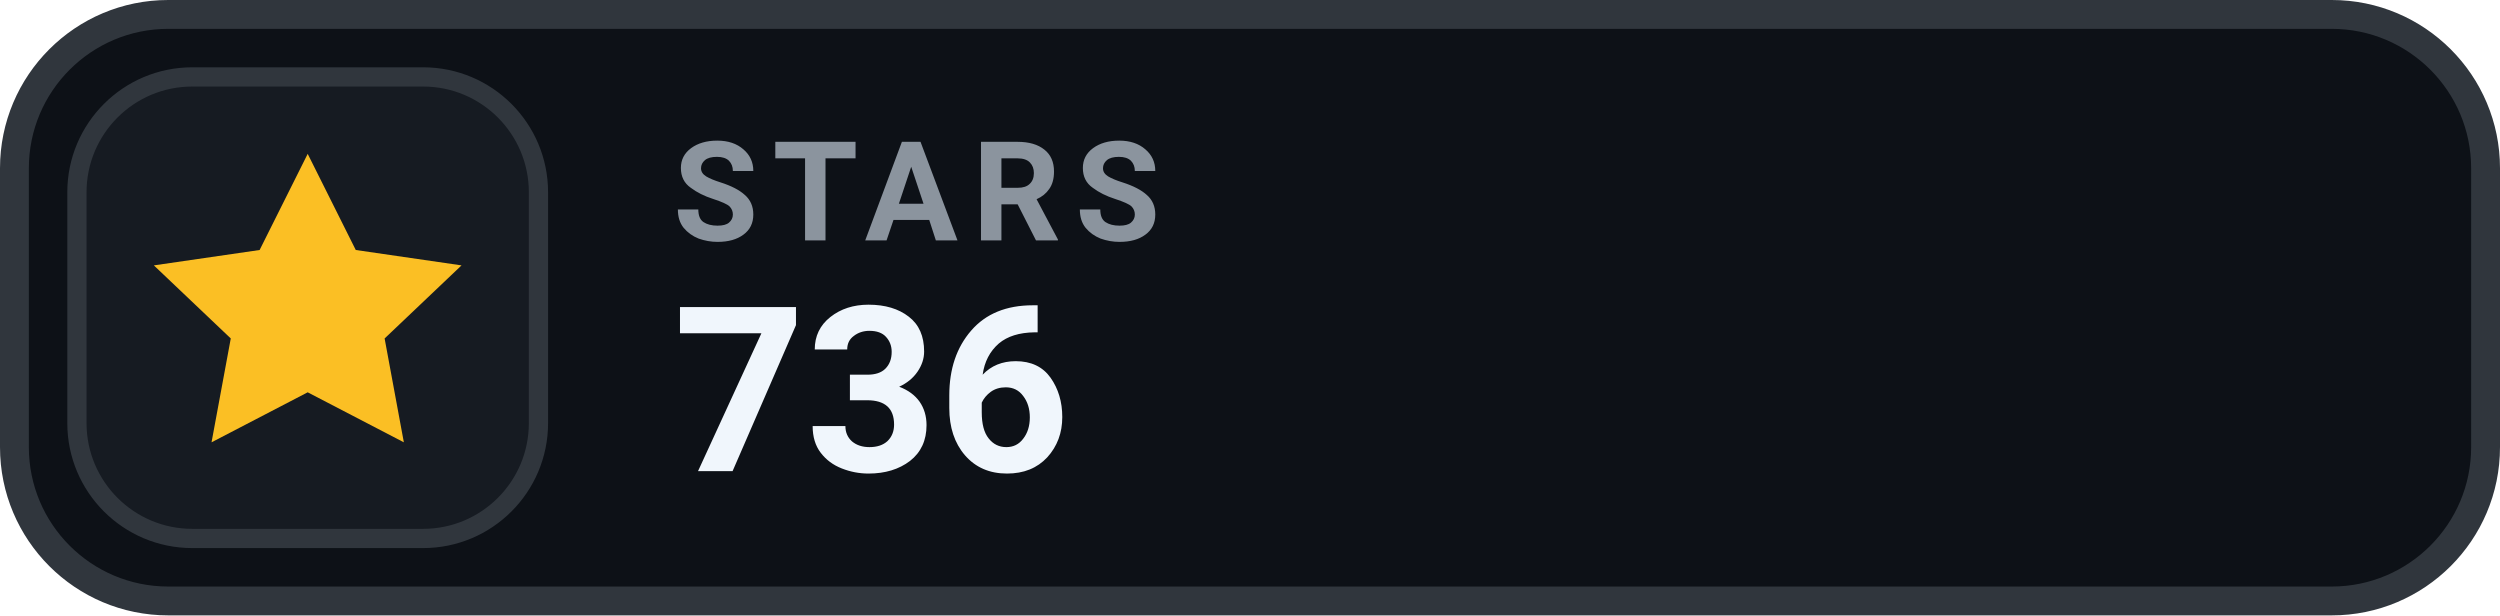
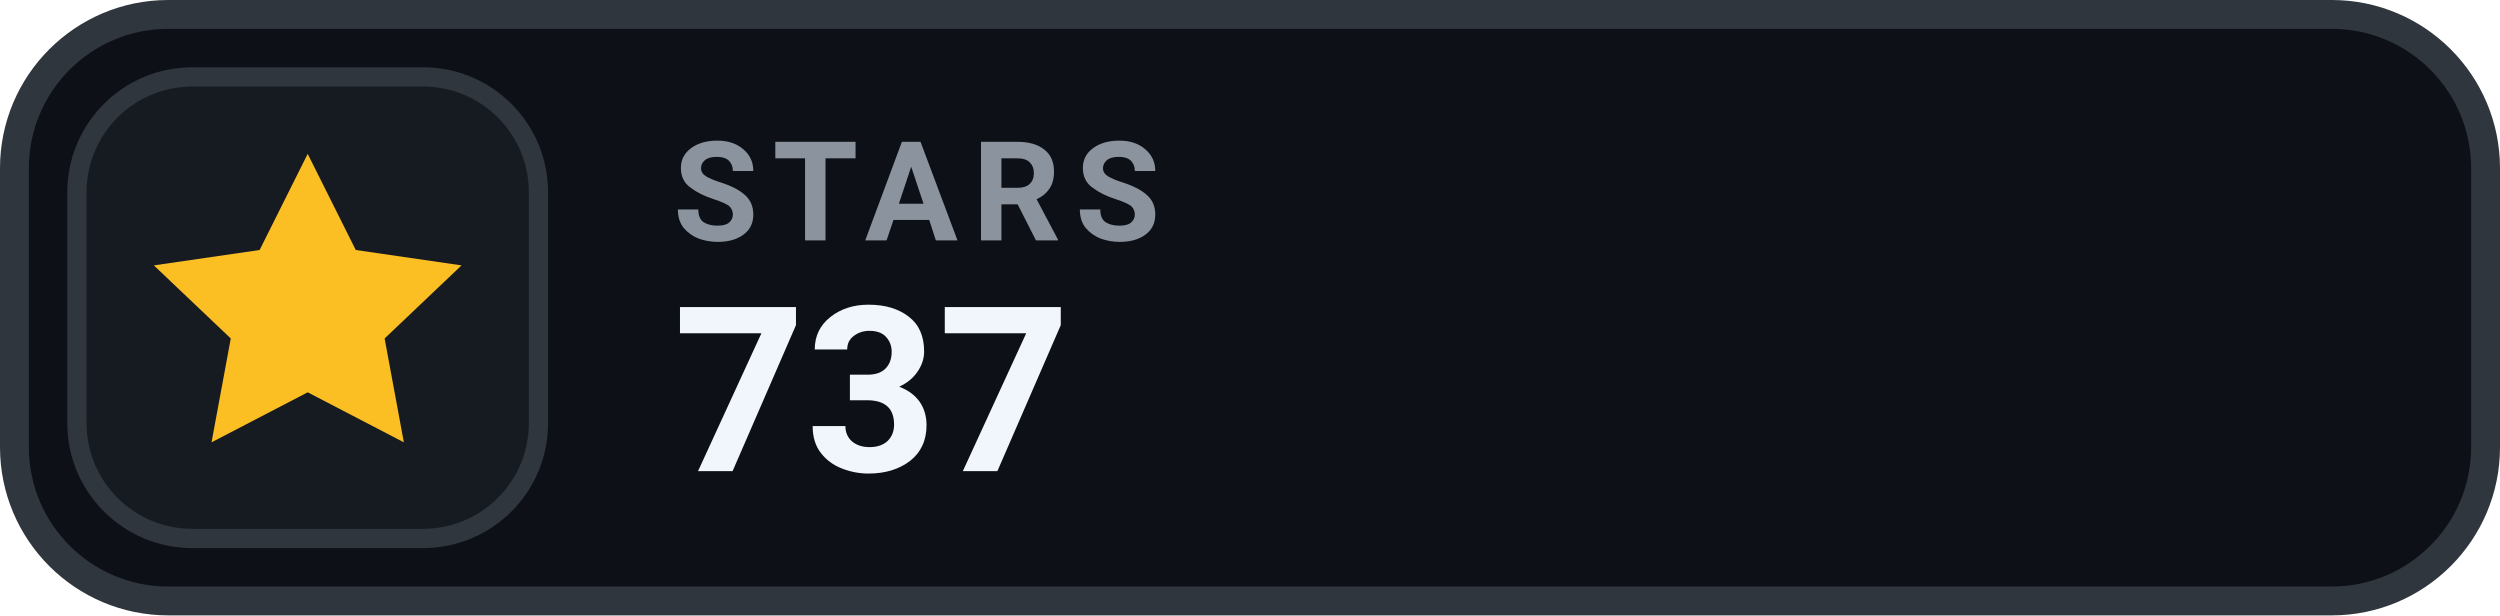
- <svg xmlns="http://www.w3.org/2000/svg" width="130" height="32" viewBox="0 0 130 32" role="img" aria-label="STARS 736">
+ <svg xmlns="http://www.w3.org/2000/svg" width="130" height="32" viewBox="0 0 130 32" role="img" aria-label="STARS 737">
  <rect x=".75" y=".75" width="128.5" height="30.5" rx="8" fill="#0D1117" stroke="#30363D" stroke-width="1.5" />
  <rect x="4" y="4" width="24" height="24" rx="6" fill="#161B22" stroke="#30363D" stroke-width="1" />
  <g transform="translate(16 16)" style="color:#FBBF24;">
    <path d="M0 -8 l2.5 5 5.5 .8 -4 3.8 1 5.4 -5 -2.6 -5 2.6 1 -5.4 -4 -3.8 5.5 -.8 Z" fill="currentColor" />
  </g>
  <text x="35" y="12.5" fill="#8B949E" font-family="-apple-system,BlinkMacSystemFont,'Segoe UI',Roboto,Helvetica,Arial,sans-serif" font-size="7.2" font-weight="700" letter-spacing=".75">STARS</text>
-   <text x="35" y="24.5" fill="#F0F6FC" font-family="-apple-system,BlinkMacSystemFont,'Segoe UI',Roboto,Helvetica,Arial,sans-serif" font-size="12" font-weight="700">736</text>
+   <text x="35" y="24.5" fill="#F0F6FC" font-family="-apple-system,BlinkMacSystemFont,'Segoe UI',Roboto,Helvetica,Arial,sans-serif" font-size="12" font-weight="700">737</text>
</svg>
